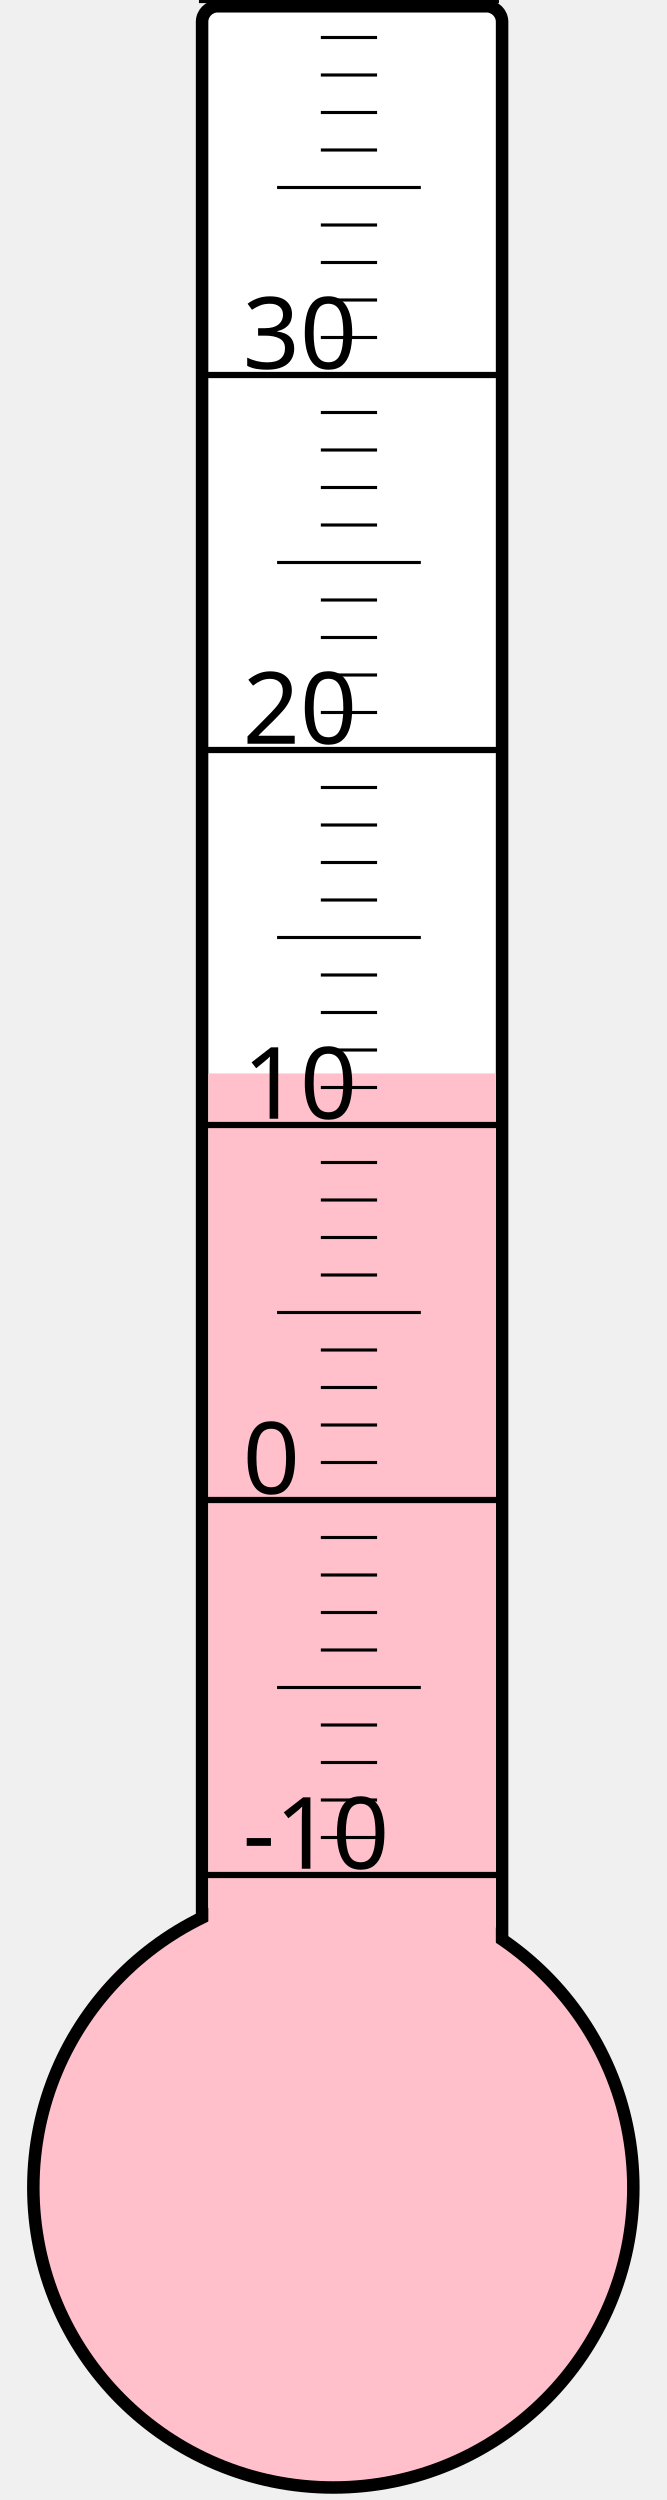
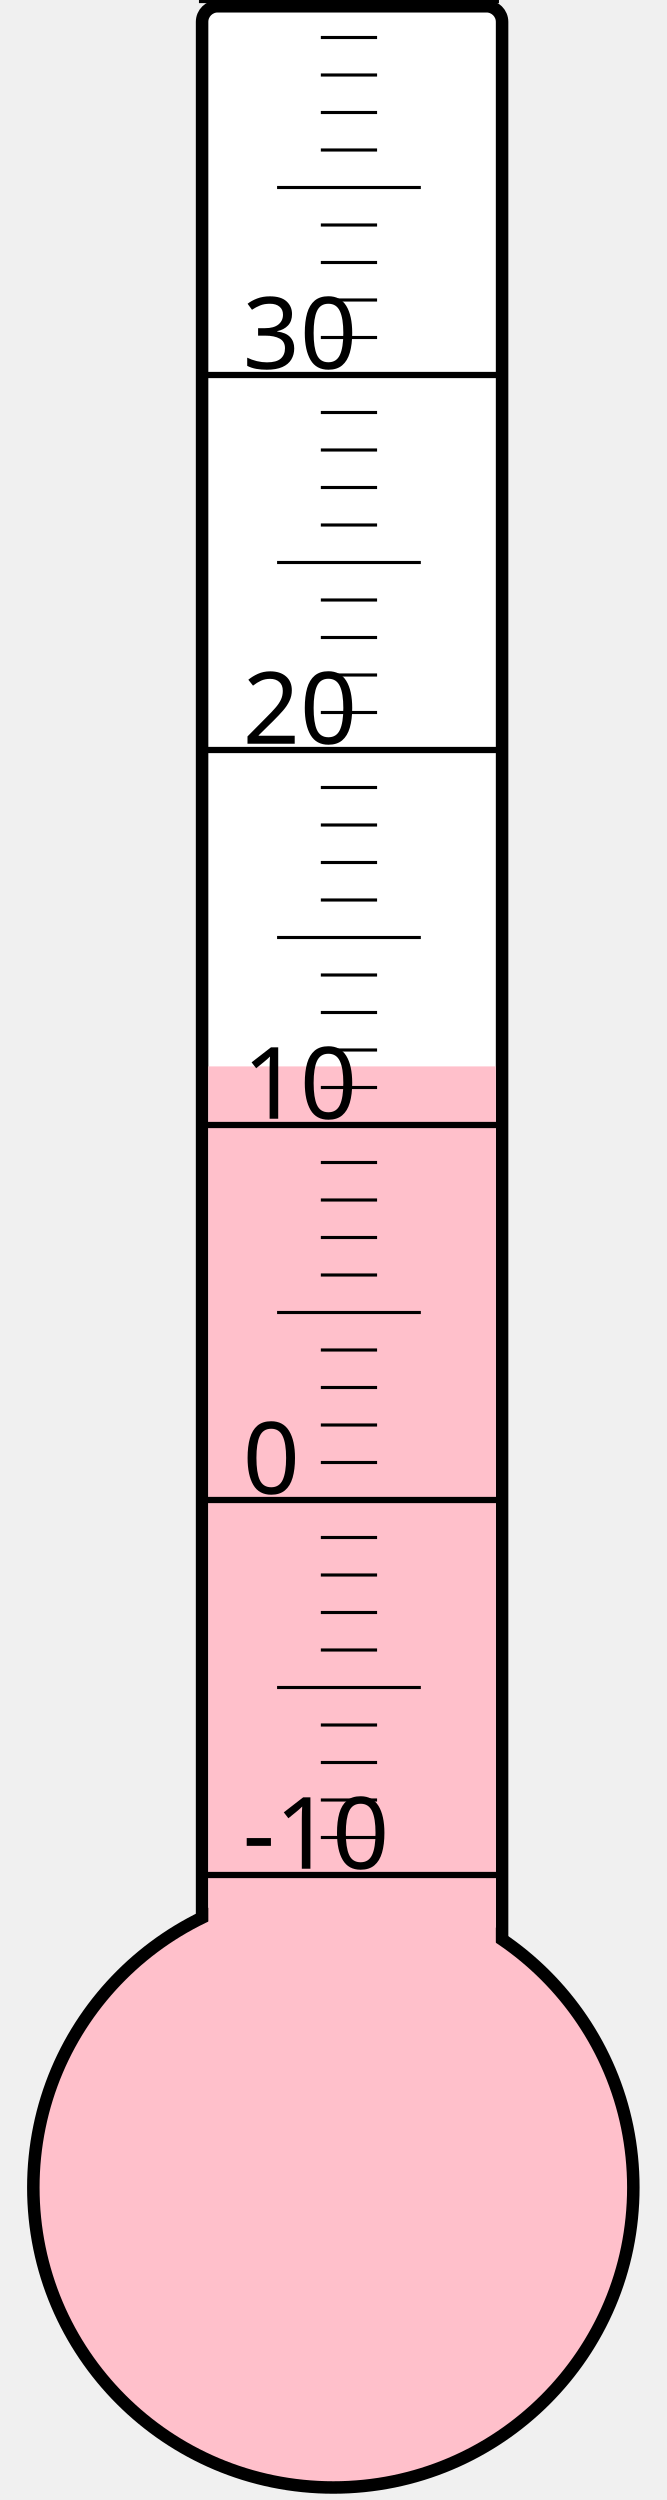
<svg xmlns="http://www.w3.org/2000/svg" width="40px" height="150px" viewBox="0 0 200 800">
  <rect width="200" height="800" x="0" y="0" style="fill: #ffffeb; fill-opacity: 0;" />
  <rect width="96" height="680" x="58" y="2" rx="5" ry="5" style="fill: white; fill-opacity: 1; stroke: black; stroke-width: 4;" />
  <circle cx="100" cy="700" r="96" style="fill: pink; stroke: black; stroke-width: 4;" />
-   <rect width="92" height="356.5" x="60" y="343.5" style="fill: pink; fill-opacity: 1; stroke-width: 0;" />
+   <rect width="92" height="358.75" x="60" y="341.25" style="fill: pink; fill-opacity: 1; stroke-width: 0;" />
  <text x="71" y="598" style="font-family: sans-serif; font-size: 24pt;">-10</text>
  <text x="71" y="478" style="font-family: sans-serif; font-size: 24pt;">0</text>
  <text x="71" y="358" style="font-family: sans-serif; font-size: 24pt;">10</text>
  <text x="71" y="238" style="font-family: sans-serif; font-size: 24pt;">20</text>
  <text x="71" y="118" style="font-family: sans-serif; font-size: 24pt;">30</text>
  <g style="stroke: black;">
    <line x1="57" y1="600" x2="153" y2="600" style="stroke-width: 2;" />
    <line x1="96" y1="588" x2="114" y2="588" style="stroke-width: 1;" />
    <line x1="96" y1="576" x2="114" y2="576" style="stroke-width: 1;" />
    <line x1="96" y1="564" x2="114" y2="564" style="stroke-width: 1;" />
    <line x1="96" y1="552" x2="114" y2="552" style="stroke-width: 1;" />
    <line x1="82" y1="540" x2="128" y2="540" style="stroke-width: 1;" />
    <line x1="96" y1="528" x2="114" y2="528" style="stroke-width: 1;" />
    <line x1="96" y1="516" x2="114" y2="516" style="stroke-width: 1;" />
    <line x1="96" y1="504" x2="114" y2="504" style="stroke-width: 1;" />
    <line x1="96" y1="492" x2="114" y2="492" style="stroke-width: 1;" />
    <line x1="57" y1="480" x2="153" y2="480" style="stroke-width: 2;" />
    <line x1="96" y1="468" x2="114" y2="468" style="stroke-width: 1;" />
    <line x1="96" y1="456" x2="114" y2="456" style="stroke-width: 1;" />
    <line x1="96" y1="444" x2="114" y2="444" style="stroke-width: 1;" />
    <line x1="96" y1="432" x2="114" y2="432" style="stroke-width: 1;" />
    <line x1="82" y1="420" x2="128" y2="420" style="stroke-width: 1;" />
    <line x1="96" y1="408" x2="114" y2="408" style="stroke-width: 1;" />
    <line x1="96" y1="396" x2="114" y2="396" style="stroke-width: 1;" />
    <line x1="96" y1="384" x2="114" y2="384" style="stroke-width: 1;" />
    <line x1="96" y1="372" x2="114" y2="372" style="stroke-width: 1;" />
    <line x1="57" y1="360" x2="153" y2="360" style="stroke-width: 2;" />
    <line x1="96" y1="348" x2="114" y2="348" style="stroke-width: 1;" />
    <line x1="96" y1="336" x2="114" y2="336" style="stroke-width: 1;" />
    <line x1="96" y1="324" x2="114" y2="324" style="stroke-width: 1;" />
    <line x1="96" y1="312" x2="114" y2="312" style="stroke-width: 1;" />
    <line x1="82" y1="300" x2="128" y2="300" style="stroke-width: 1;" />
    <line x1="96" y1="288" x2="114" y2="288" style="stroke-width: 1;" />
    <line x1="96" y1="276" x2="114" y2="276" style="stroke-width: 1;" />
    <line x1="96" y1="264" x2="114" y2="264" style="stroke-width: 1;" />
    <line x1="96" y1="252" x2="114" y2="252" style="stroke-width: 1;" />
    <line x1="57" y1="240" x2="153" y2="240" style="stroke-width: 2;" />
    <line x1="96" y1="228" x2="114" y2="228" style="stroke-width: 1;" />
    <line x1="96" y1="216" x2="114" y2="216" style="stroke-width: 1;" />
    <line x1="96" y1="204" x2="114" y2="204" style="stroke-width: 1;" />
    <line x1="96" y1="192" x2="114" y2="192" style="stroke-width: 1;" />
    <line x1="82" y1="180" x2="128" y2="180" style="stroke-width: 1;" />
    <line x1="96" y1="168" x2="114" y2="168" style="stroke-width: 1;" />
    <line x1="96" y1="156" x2="114" y2="156" style="stroke-width: 1;" />
    <line x1="96" y1="144" x2="114" y2="144" style="stroke-width: 1;" />
    <line x1="96" y1="132" x2="114" y2="132" style="stroke-width: 1;" />
    <line x1="57" y1="120" x2="153" y2="120" style="stroke-width: 2;" />
    <line x1="96" y1="108" x2="114" y2="108" style="stroke-width: 1;" />
    <line x1="96" y1="96" x2="114" y2="96" style="stroke-width: 1;" />
    <line x1="96" y1="84" x2="114" y2="84" style="stroke-width: 1;" />
    <line x1="96" y1="72" x2="114" y2="72" style="stroke-width: 1;" />
    <line x1="82" y1="60" x2="128" y2="60" style="stroke-width: 1;" />
    <line x1="96" y1="48" x2="114" y2="48" style="stroke-width: 1;" />
    <line x1="96" y1="36" x2="114" y2="36" style="stroke-width: 1;" />
    <line x1="96" y1="24" x2="114" y2="24" style="stroke-width: 1;" />
    <line x1="96" y1="12" x2="114" y2="12" style="stroke-width: 1;" />
    <line x1="57" y1="0" x2="153" y2="0" style="stroke-width: 2;" />
  </g>
</svg>
